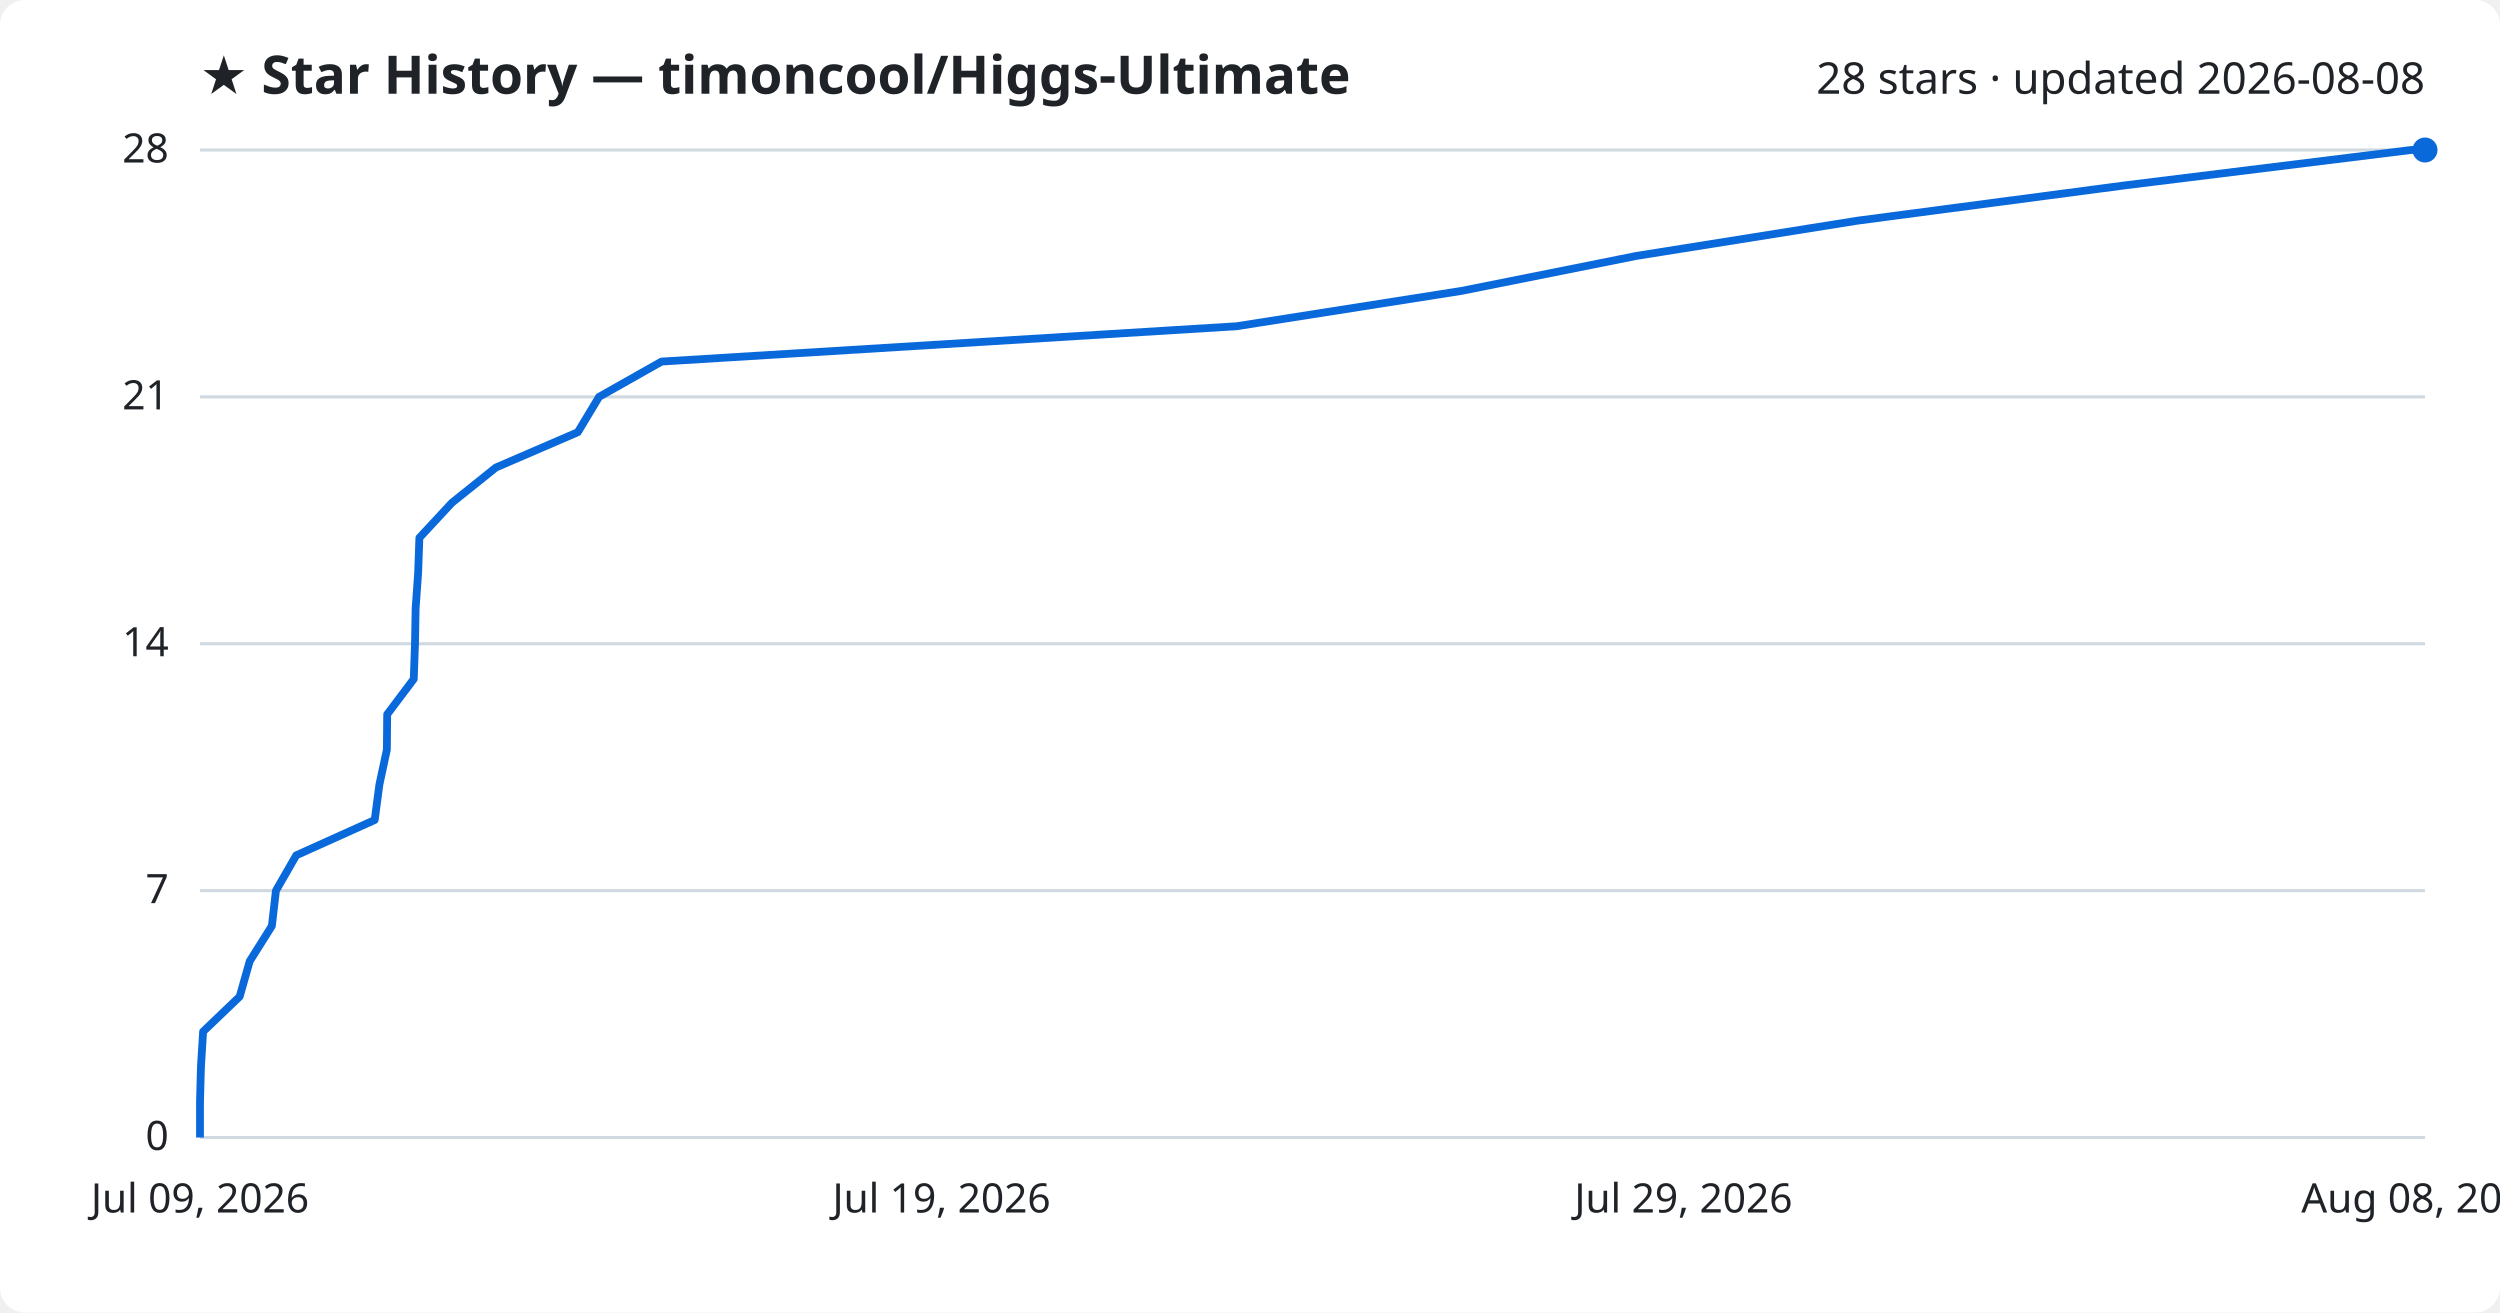
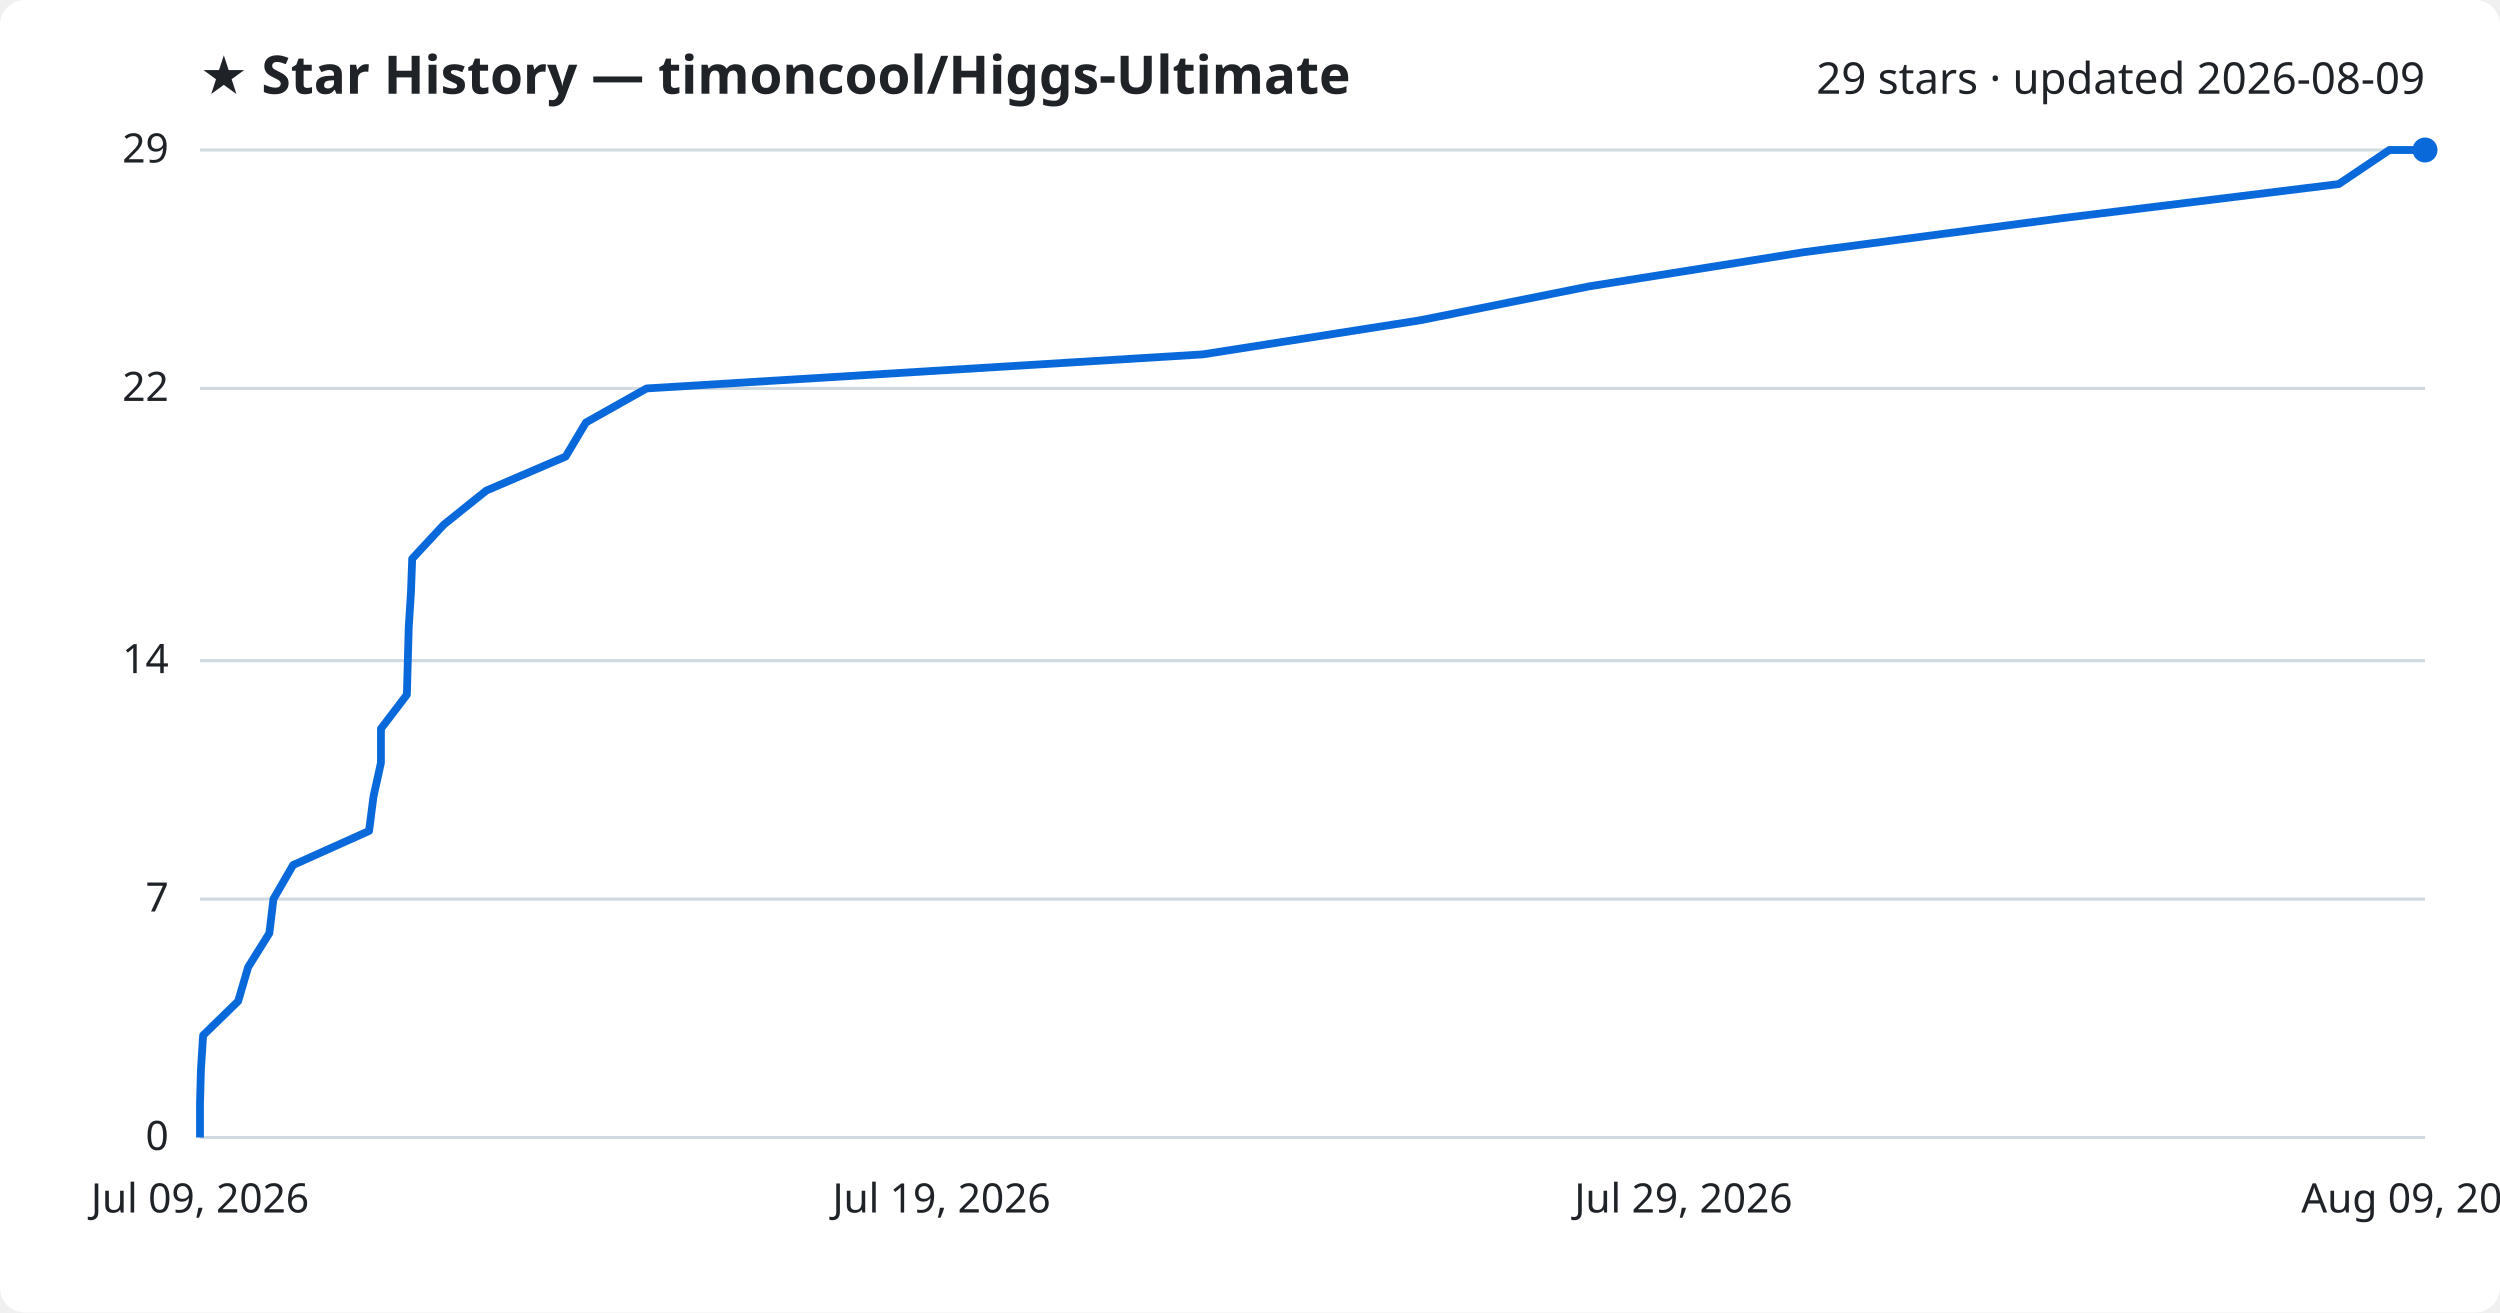
<svg xmlns="http://www.w3.org/2000/svg" viewBox="0 0 800 420" font-family="Segoe UI, sans-serif">
  <rect width="800" height="420" fill="#ffffff" rx="8" />
  <text x="64" y="30" fill="#1f2328" font-size="17" font-weight="700">★ Star History — timoncool/Higgs-Ultimate</text>
-   <text x="776" y="30" fill="#1f2328" font-size="14" text-anchor="end">28 stars · updated 2026-08-08</text>
+   <text x="776" y="30" fill="#1f2328" font-size="14" text-anchor="end">29 stars · updated 2026-08-09</text>
  <line x1="64" y1="364.0" x2="776" y2="364.0" stroke="#d1d9e0" stroke-width="1" />
  <text x="54" y="368.0" fill="#1f2328" font-size="13" text-anchor="end">0</text>
-   <line x1="64" y1="285.0" x2="776" y2="285.0" stroke="#d1d9e0" stroke-width="1" />
-   <text x="54" y="289.0" fill="#1f2328" font-size="13" text-anchor="end">7</text>
-   <line x1="64" y1="206.0" x2="776" y2="206.0" stroke="#d1d9e0" stroke-width="1" />
-   <text x="54" y="210.0" fill="#1f2328" font-size="13" text-anchor="end">14</text>
-   <line x1="64" y1="127.0" x2="776" y2="127.0" stroke="#d1d9e0" stroke-width="1" />
-   <text x="54" y="131.0" fill="#1f2328" font-size="13" text-anchor="end">21</text>
+   <line x1="64" y1="287.7" x2="776" y2="287.7" stroke="#d1d9e0" stroke-width="1" />
+   <text x="54" y="291.7" fill="#1f2328" font-size="13" text-anchor="end">7</text>
+   <line x1="64" y1="211.4" x2="776" y2="211.4" stroke="#d1d9e0" stroke-width="1" />
+   <text x="54" y="215.4" fill="#1f2328" font-size="13" text-anchor="end">14</text>
+   <line x1="64" y1="124.3" x2="776" y2="124.3" stroke="#d1d9e0" stroke-width="1" />
+   <text x="54" y="128.3" fill="#1f2328" font-size="13" text-anchor="end">22</text>
  <line x1="64" y1="48.0" x2="776" y2="48.0" stroke="#d1d9e0" stroke-width="1" />
-   <text x="54" y="52.0" fill="#1f2328" font-size="13" text-anchor="end">28</text>
-   <path d="M64.0,364.0 L64.0,352.7 L64.3,341.4 L65.0,330.1 L76.7,318.9 L79.9,307.6 L87.0,296.3 L88.3,285.0 L94.8,273.7 L119.9,262.4 L121.4,251.1 L123.8,239.9 L123.9,228.6 L132.4,217.3 L132.8,206.0 L133.0,194.7 L133.8,183.4 L134.2,172.1 L144.6,160.9 L158.7,149.6 L184.9,138.3 L191.7,127.0 L211.7,115.7 L395.7,104.4 L467.6,93.1 L523.6,81.9 L594.5,70.6 L680.1,59.3 L771.5,48.0 L776.0,48.0" fill="none" stroke="#0969da" stroke-width="2.5" stroke-linejoin="round" />
+   <text x="54" y="52.0" fill="#1f2328" font-size="13" text-anchor="end">29</text>
+   <path d="M64.0,364.0 L64.0,353.1 L64.3,342.2 L65.0,331.3 L76.2,320.4 L79.4,309.5 L86.2,298.6 L87.5,287.7 L93.8,276.8 L118.1,265.9 L119.5,255.0 L121.9,244.1 L121.9,233.2 L130.2,222.3 L130.5,211.4 L130.8,200.6 L131.5,189.7 L131.9,178.8 L142.0,167.9 L155.6,157.0 L181.0,146.1 L187.5,135.2 L206.9,124.3 L384.9,113.4 L454.4,102.5 L508.7,91.6 L577.2,80.7 L660.0,69.8 L748.4,58.9 L764.6,48.0 L776.0,48.0" fill="none" stroke="#0969da" stroke-width="2.5" stroke-linejoin="round" />
  <circle cx="776.0" cy="48.0" r="4" fill="#0969da" />
  <text x="64.0" y="388" fill="#1f2328" font-size="13" text-anchor="middle">Jul 09, 2026</text>
  <text x="301.3" y="388" fill="#1f2328" font-size="13" text-anchor="middle">Jul 19, 2026</text>
  <text x="538.7" y="388" fill="#1f2328" font-size="13" text-anchor="middle">Jul 29, 2026</text>
-   <text x="776.0" y="388" fill="#1f2328" font-size="13" text-anchor="middle">Aug 08, 2026</text>
+   <text x="776.0" y="388" fill="#1f2328" font-size="13" text-anchor="middle">Aug 09, 2026</text>
</svg>
